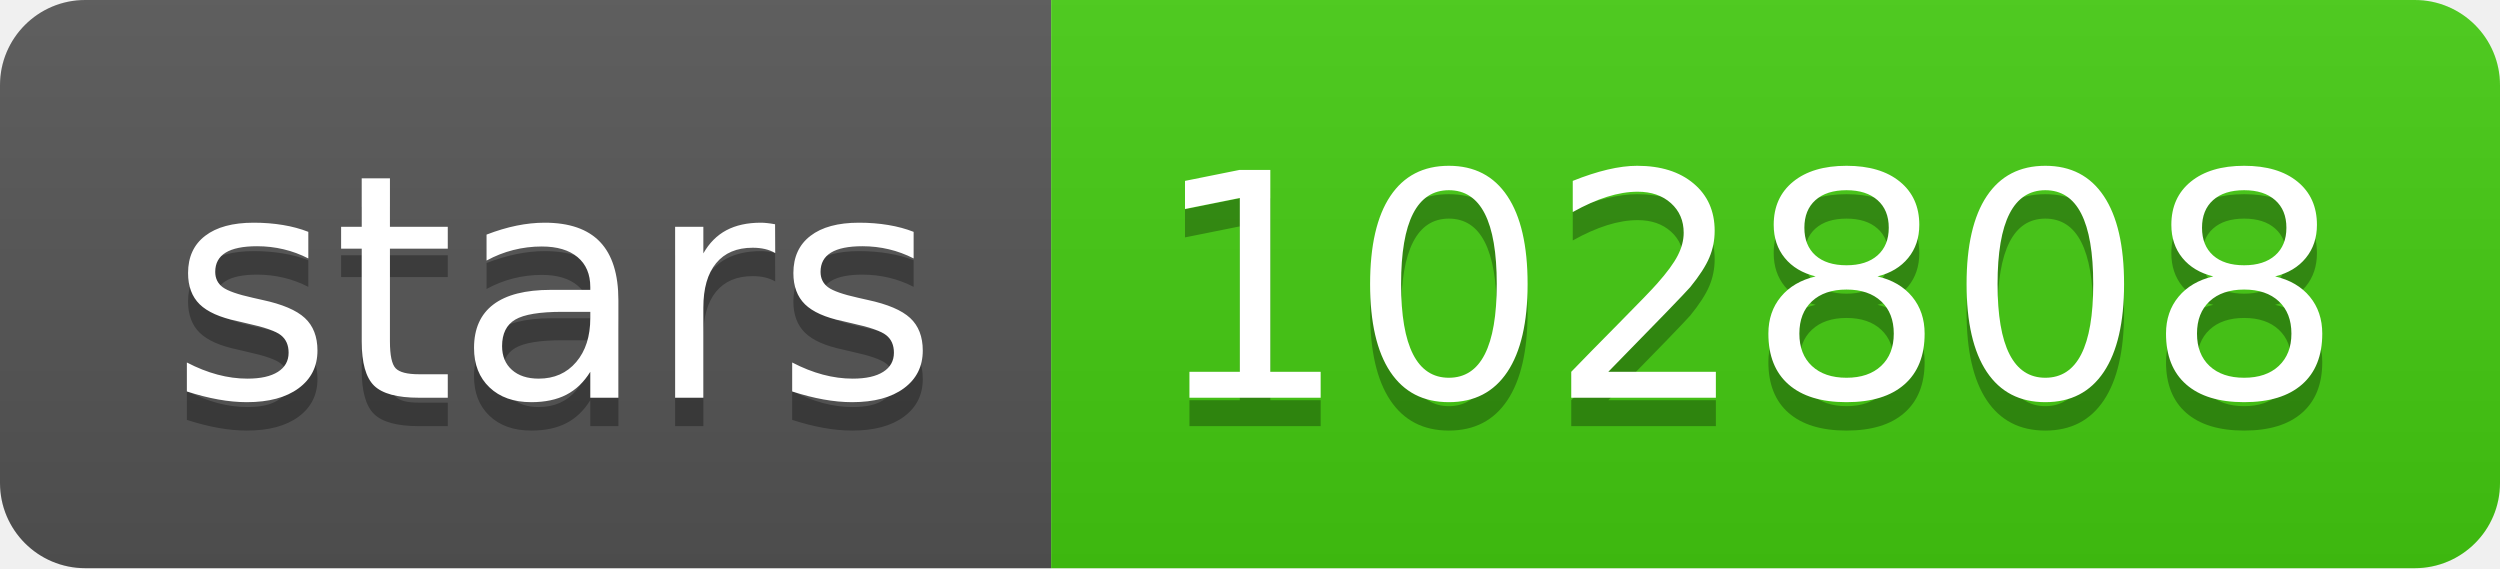
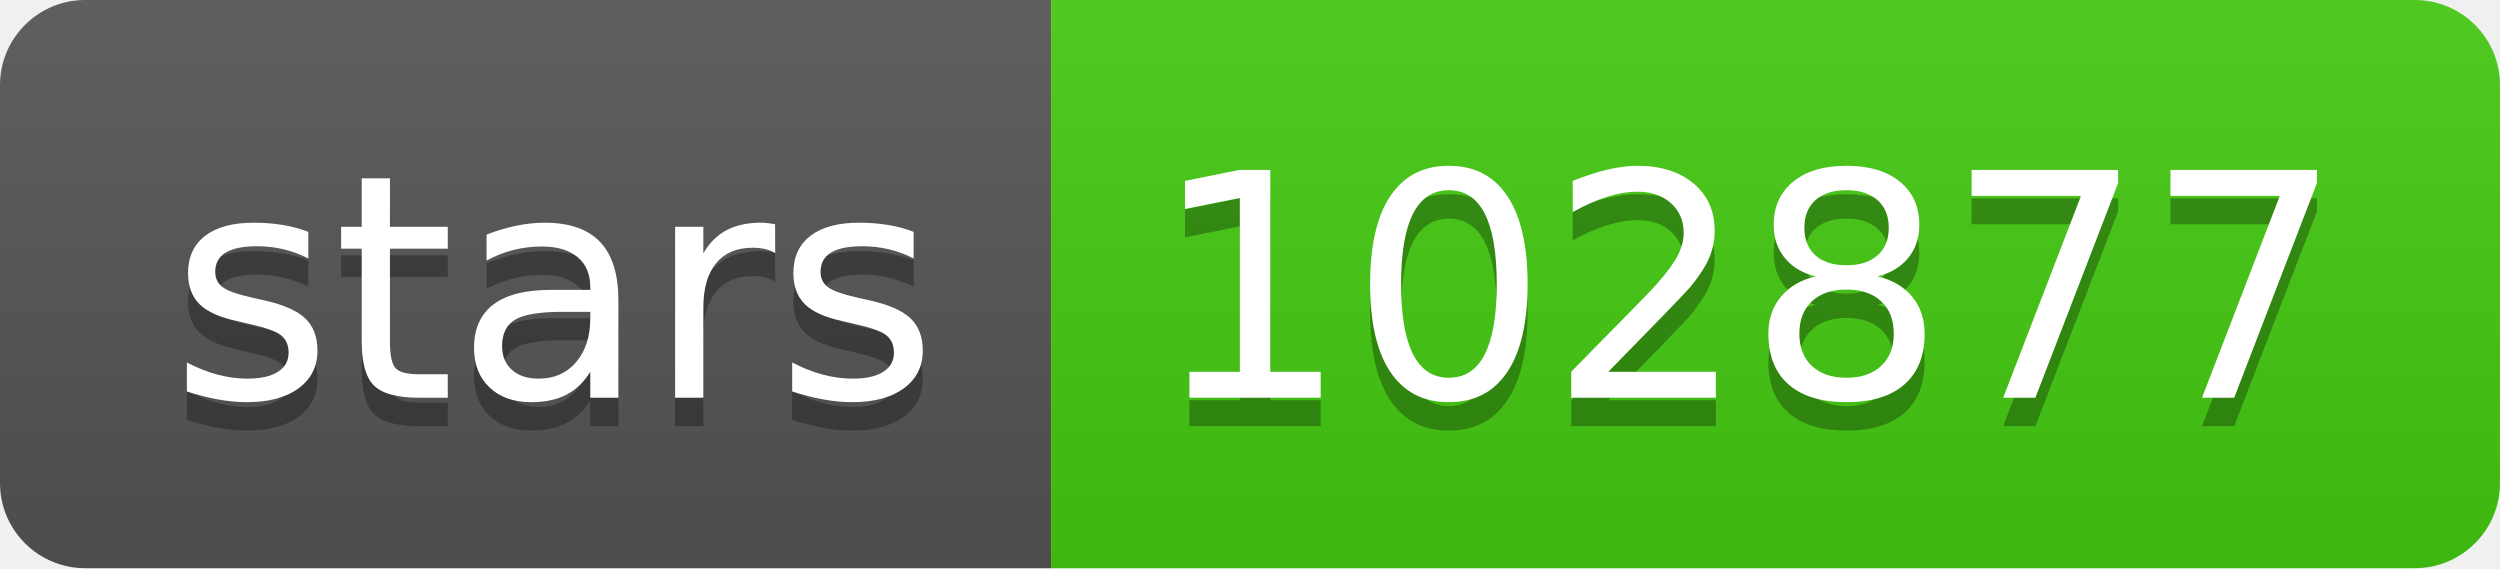
- <svg xmlns="http://www.w3.org/2000/svg" width="88" height="20" role="img" aria-label="stars: 102808">
+ <svg xmlns="http://www.w3.org/2000/svg" width="88" height="20" role="img" aria-label="stars: 102877">
  <linearGradient id="s" x2="0" y2="100%">
    <stop offset="0" stop-color="#bbb" stop-opacity=".1" />
    <stop offset="1" stop-opacity=".1" />
  </linearGradient>
  <clipPath id="r">
    <rect width="88" height="20" rx="3" fill="#fff" />
  </clipPath>
  <g clip-path="url(#r)">
    <rect width="37" height="20" fill="#555" />
    <rect x="37" width="51" height="20" fill="#4c1" />
    <rect width="88" height="20" fill="url(#s)" />
  </g>
  <g fill="#fff" text-anchor="middle" font-family="Verdana,Geneva,DejaVu Sans,sans-serif" text-rendering="geometricPrecision" font-size="110">
    <text aria-hidden="true" x="195" y="150" fill="#010101" fill-opacity=".3" transform="scale(.1)" textLength="270">stars</text>
    <text x="195" y="140" transform="scale(.1)" fill="#fff" textLength="270">stars</text>
-     <text aria-hidden="true" x="615" y="150" fill="#010101" fill-opacity=".3" transform="scale(.1)" textLength="410">102808</text>
-     <text x="615" y="140" transform="scale(.1)" fill="#fff" textLength="410">102808</text>
+     <text aria-hidden="true" x="615" y="150" fill="#010101" fill-opacity=".3" transform="scale(.1)" textLength="410">102877</text>
+     <text x="615" y="140" transform="scale(.1)" fill="#fff" textLength="410">102877</text>
  </g>
</svg>
